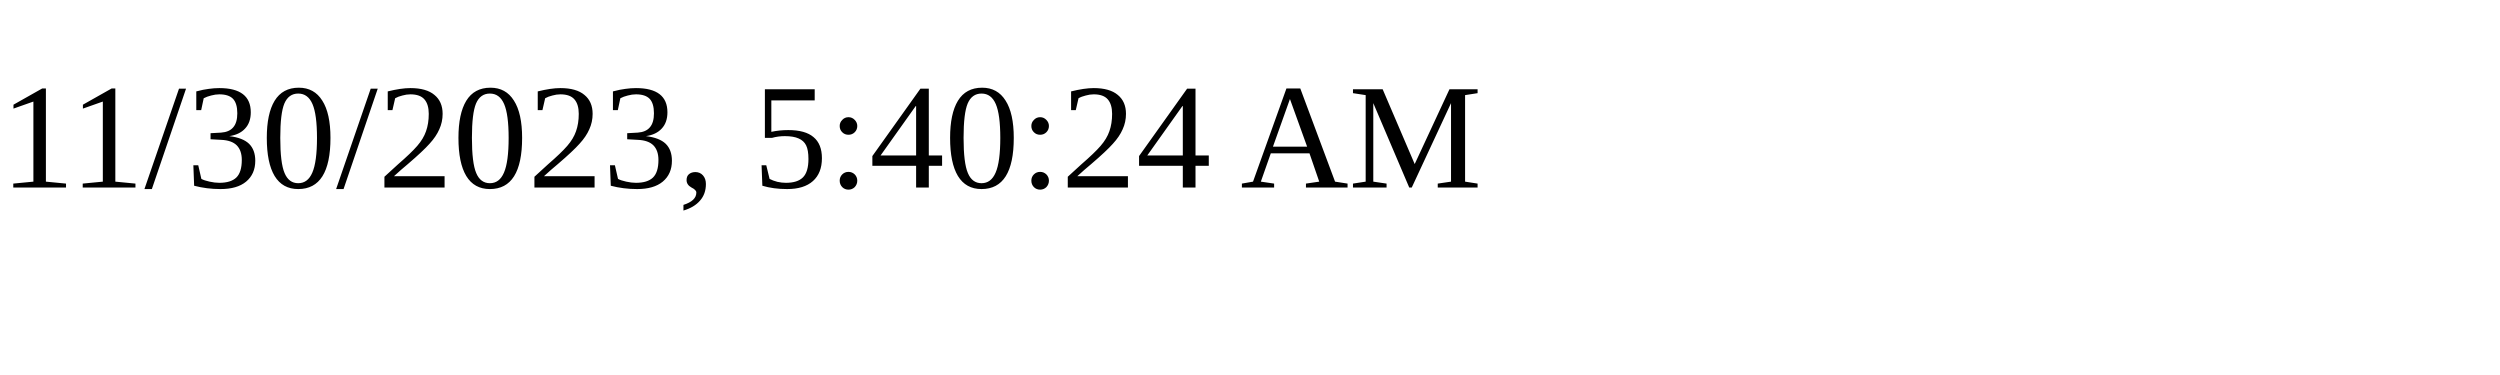
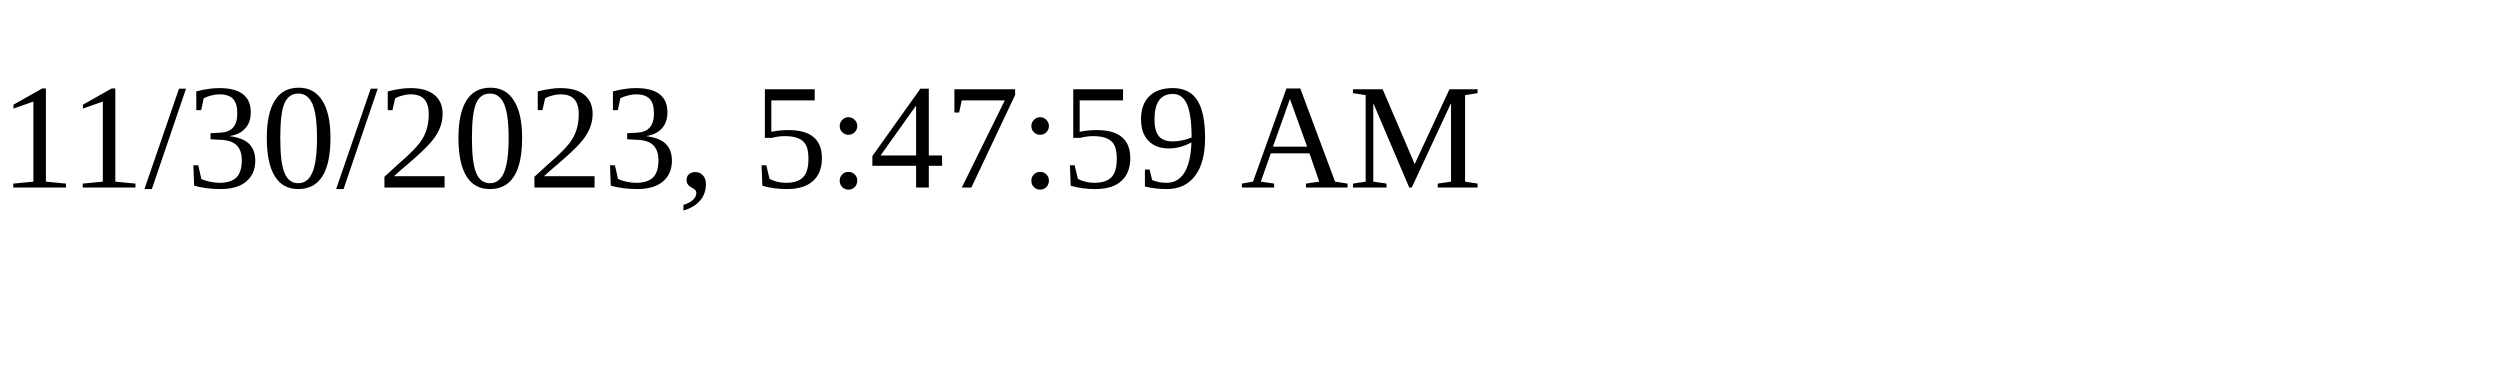
<svg xmlns="http://www.w3.org/2000/svg" height="30" width="200">
-   <text x="0" y="15">11/30/2023, 5:40:24 AM</text>
+   <text x="0" y="15">11/30/2023, 5:47:59 AM</text>
</svg>
